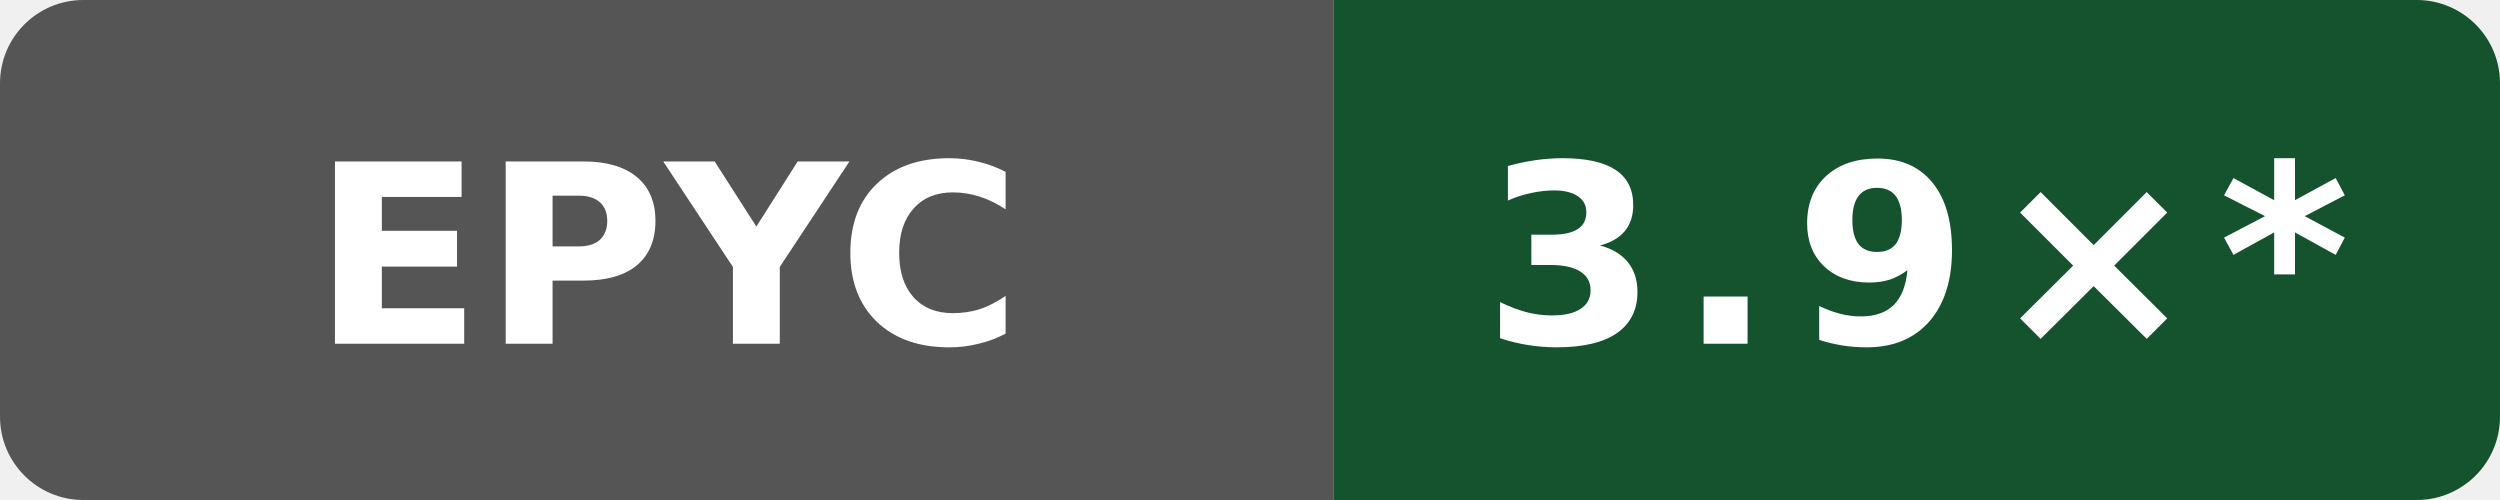
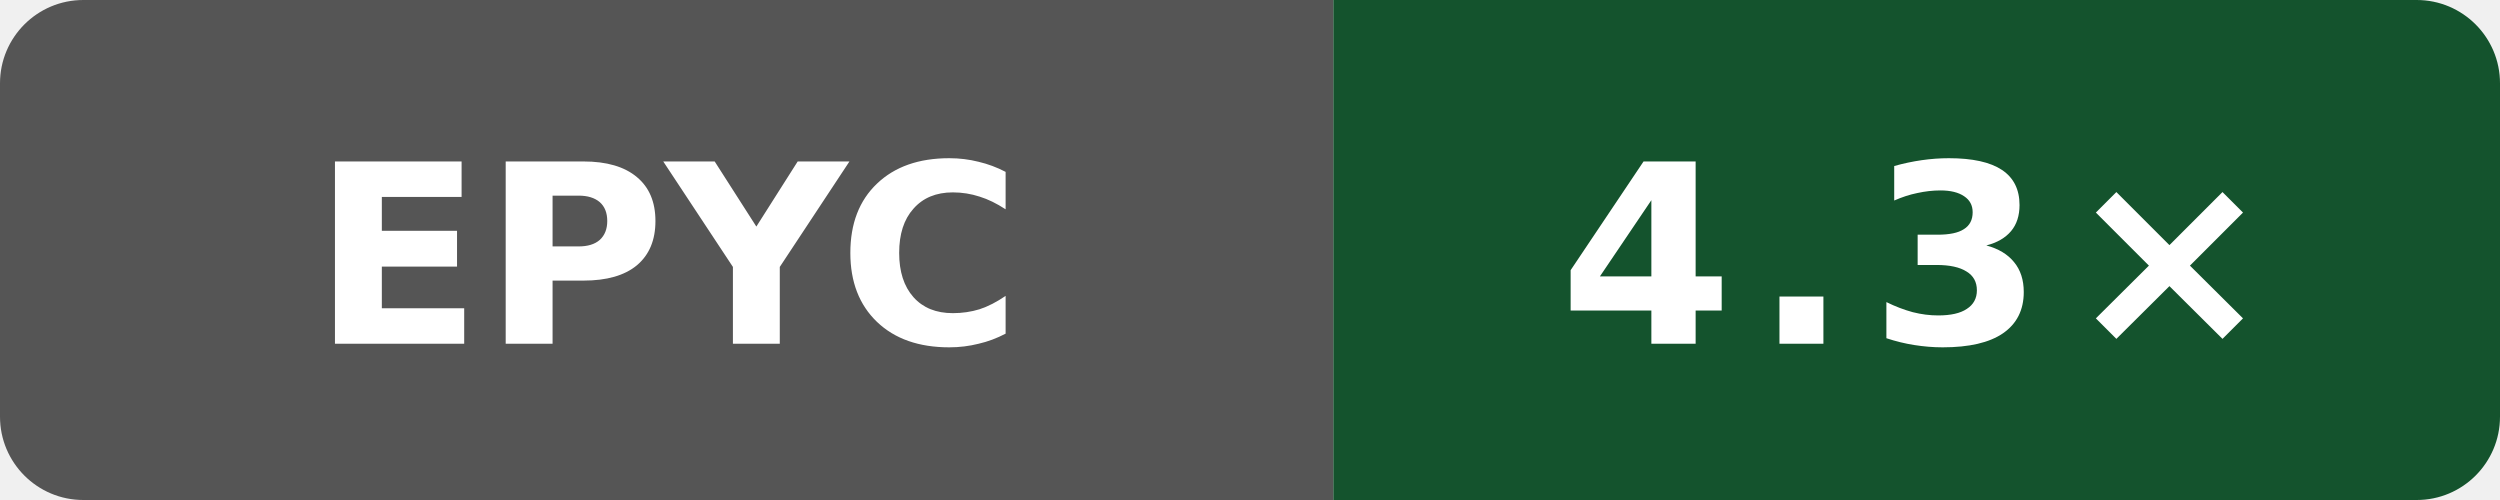
- <svg xmlns="http://www.w3.org/2000/svg" data-original-label="self compile speed vs clang" data-original-message="3.9×" width="120" height="24" viewBox="0 0 120 24" role="img" aria-label="self compile speed vs clang; AMD EPYC 9V74 80-Core Processor; measured 6ddc5326a8c4d8752e1d92ecedf5228df07a50e8; 19 commits behind main: 3.9×*">
+ <svg xmlns="http://www.w3.org/2000/svg" data-original-label="self compile speed vs clang" data-original-message="4.3×" width="120" height="24" viewBox="0 0 120 24" role="img" aria-label="self compile speed vs clang; AMD EPYC 7763 64-Core Processor; measured f14c300df24c805416e28f06d41b201a035b60c7; 0 commits behind main: 4.3×">
  <defs>
    <clipPath id="badge">
      <rect width="120" height="24" rx="4" />
    </clipPath>
  </defs>
  <g clip-path="url(#badge)">
    <rect width="64" height="24" fill="#555" />
    <rect x="64" width="56" height="24" fill="#14532d" />
  </g>
  <text x="32" y="16.5" fill="#fff" text-anchor="middle" font-family="Verdana,Geneva,DejaVu Sans,sans-serif" font-size="12" font-weight="700" textLength="31" lengthAdjust="spacingAndGlyphs">EPYC</text>
-   <text x="92" y="16.5" fill="#fff" text-anchor="middle" font-family="Verdana,Geneva,DejaVu Sans,sans-serif" font-size="12" font-weight="700" letter-spacing="1" textLength="39" lengthAdjust="spacingAndGlyphs">3.9×*</text>
+   <text x="92" y="16.5" fill="#fff" text-anchor="middle" font-family="Verdana,Geneva,DejaVu Sans,sans-serif" font-size="12" font-weight="700" letter-spacing="1" textLength="31" lengthAdjust="spacingAndGlyphs">4.3×</text>
</svg>
